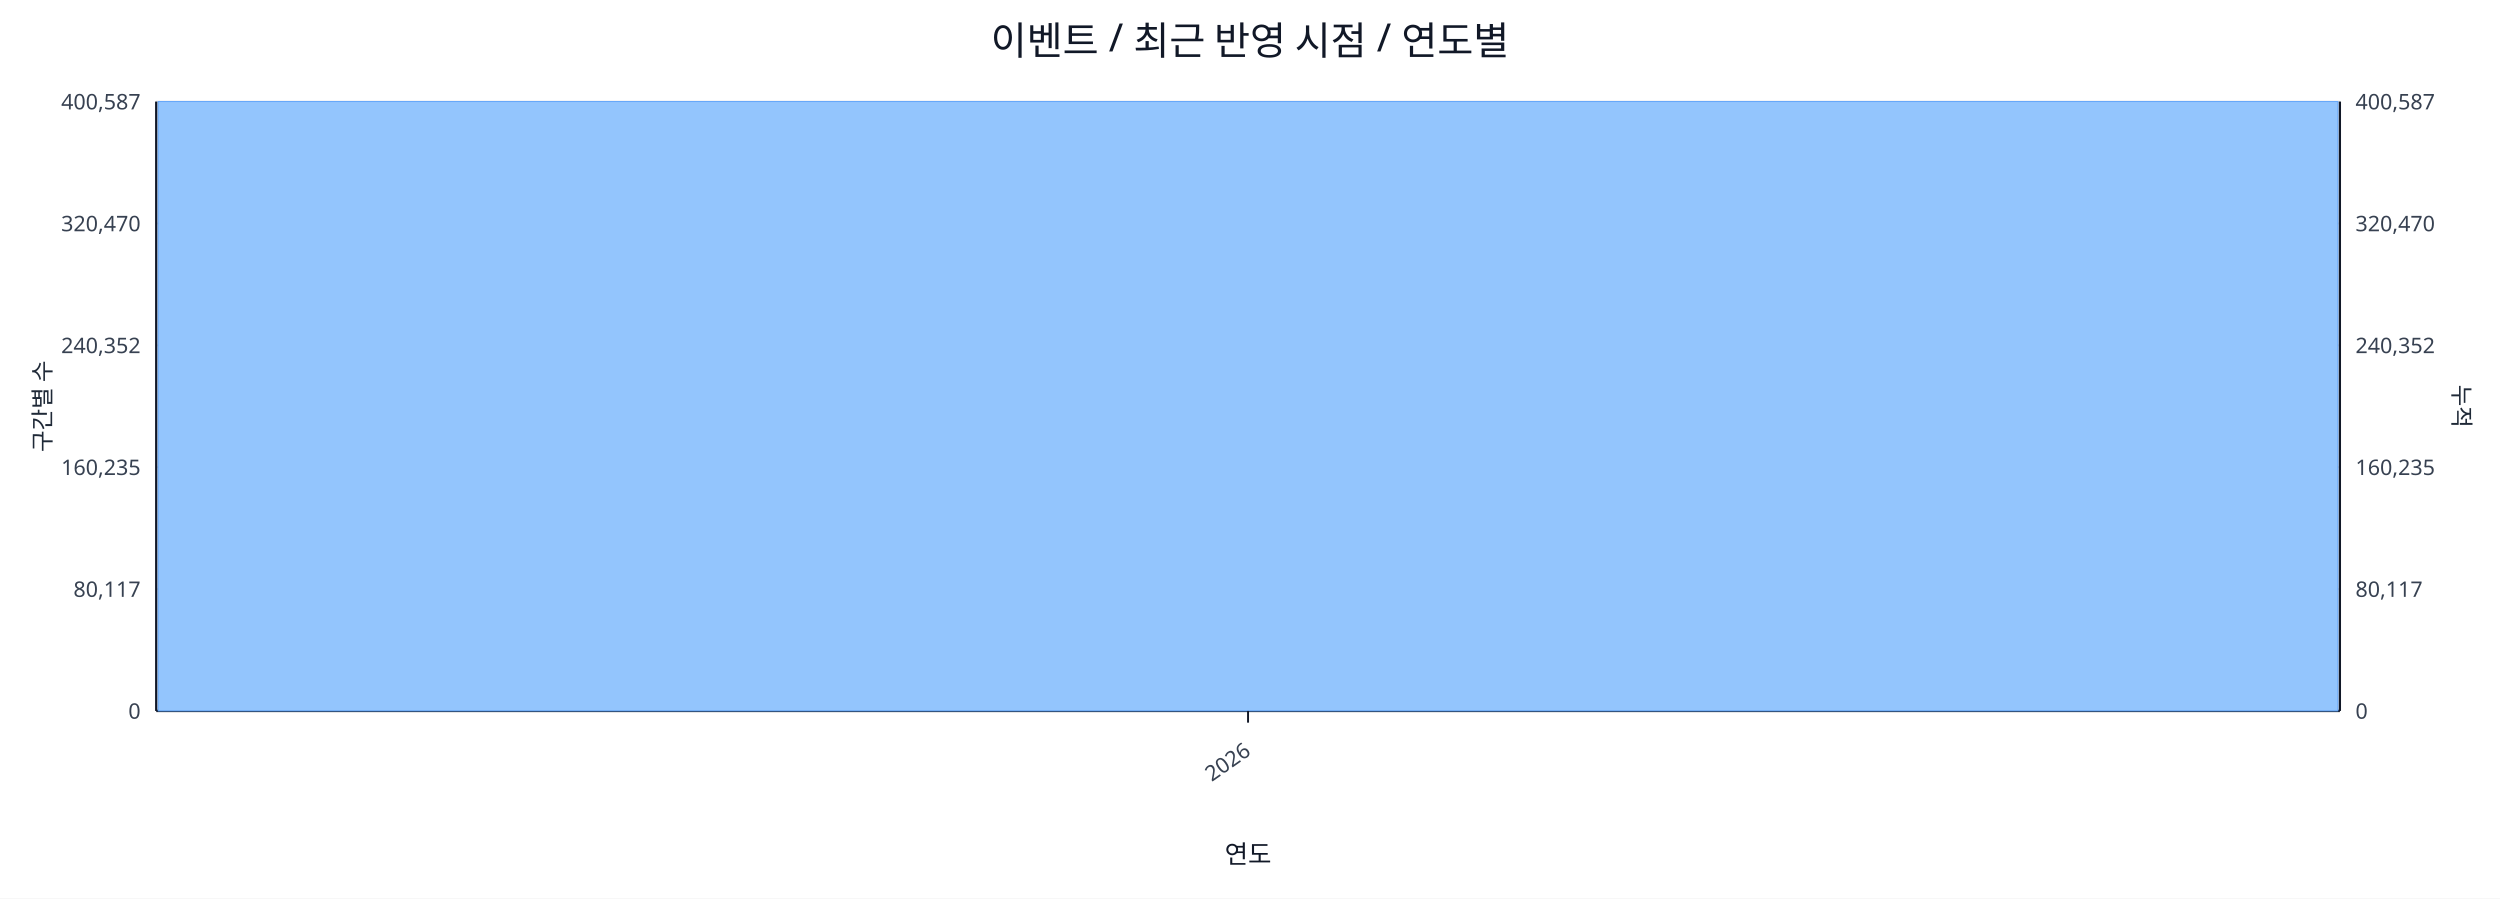
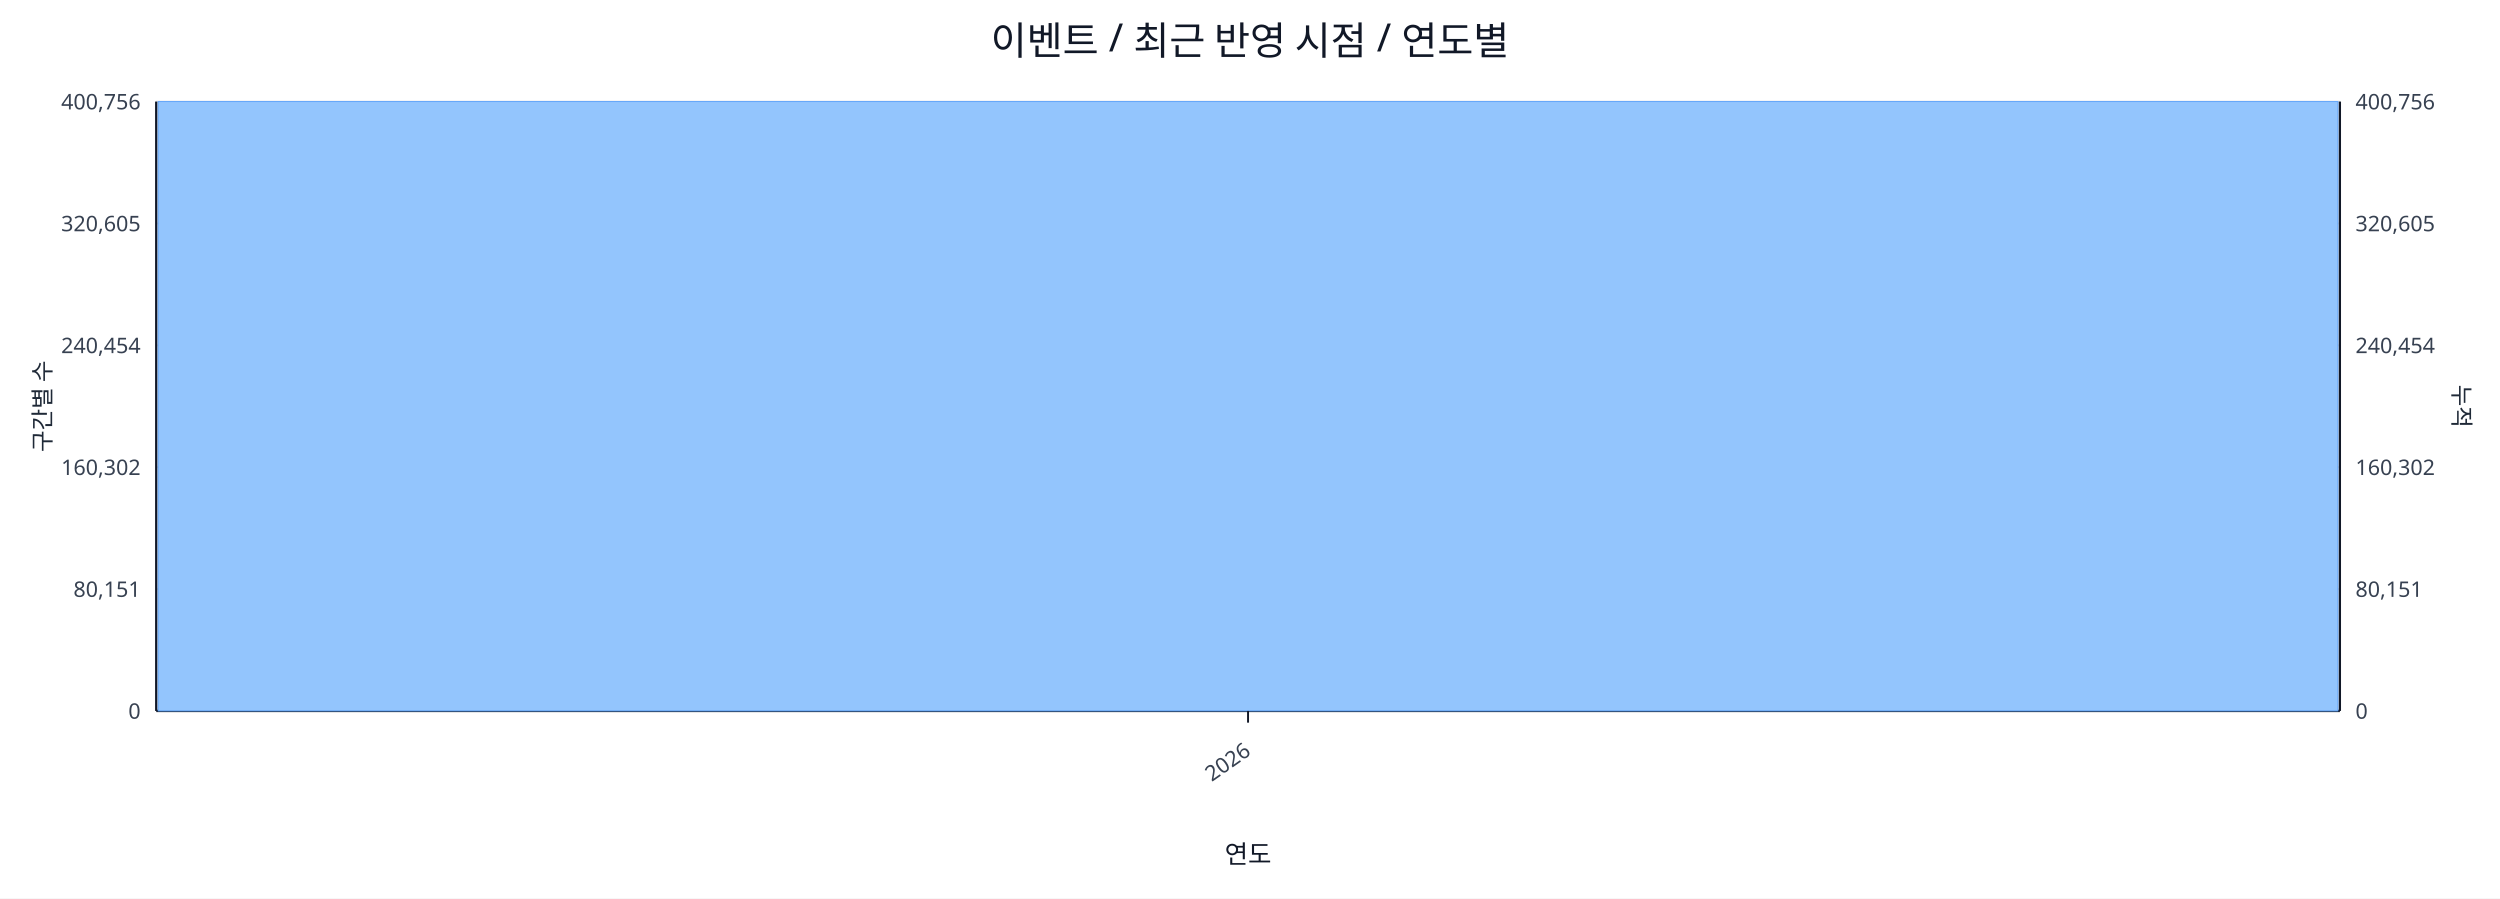
<svg xmlns="http://www.w3.org/2000/svg" width="1280" height="460" viewBox="0 0 1280 460">
  <rect x="0" y="0" width="100%" height="100%" fill="#ffffff" />
  <text x="640.0" y="28" font-size="20" text-anchor="middle" font-family="sans-serif" fill="#111827">이벤트 / 최근 반영 시점 / 연도별</text>
  <line x1="80.0" y1="52.0" x2="1198.0" y2="52.0" stroke="#e5e7eb" stroke-width="1" />
-   <text x="72.0" y="56.0" font-size="11" text-anchor="end" font-family="sans-serif" fill="#374151">400,587</text>
-   <text x="1206.0" y="56.0" font-size="11" text-anchor="start" font-family="sans-serif" fill="#374151">400,587</text>
+   <text x="72.0" y="56.0" font-size="11" text-anchor="end" font-family="sans-serif" fill="#374151">400,756</text>
+   <text x="1206.0" y="56.0" font-size="11" text-anchor="start" font-family="sans-serif" fill="#374151">400,756</text>
  <line x1="80.0" y1="114.4" x2="1198.0" y2="114.4" stroke="#e5e7eb" stroke-width="1" />
-   <text x="72.0" y="118.4" font-size="11" text-anchor="end" font-family="sans-serif" fill="#374151">320,470</text>
-   <text x="1206.0" y="118.4" font-size="11" text-anchor="start" font-family="sans-serif" fill="#374151">320,470</text>
+   <text x="72.0" y="118.4" font-size="11" text-anchor="end" font-family="sans-serif" fill="#374151">320,605</text>
+   <text x="1206.0" y="118.4" font-size="11" text-anchor="start" font-family="sans-serif" fill="#374151">320,605</text>
  <line x1="80.0" y1="176.8" x2="1198.0" y2="176.8" stroke="#e5e7eb" stroke-width="1" />
-   <text x="72.0" y="180.8" font-size="11" text-anchor="end" font-family="sans-serif" fill="#374151">240,352</text>
-   <text x="1206.0" y="180.8" font-size="11" text-anchor="start" font-family="sans-serif" fill="#374151">240,352</text>
+   <text x="72.0" y="180.8" font-size="11" text-anchor="end" font-family="sans-serif" fill="#374151">240,454</text>
+   <text x="1206.0" y="180.8" font-size="11" text-anchor="start" font-family="sans-serif" fill="#374151">240,454</text>
  <line x1="80.0" y1="239.2" x2="1198.0" y2="239.2" stroke="#e5e7eb" stroke-width="1" />
-   <text x="72.0" y="243.2" font-size="11" text-anchor="end" font-family="sans-serif" fill="#374151">160,235</text>
-   <text x="1206.0" y="243.2" font-size="11" text-anchor="start" font-family="sans-serif" fill="#374151">160,235</text>
+   <text x="72.0" y="243.2" font-size="11" text-anchor="end" font-family="sans-serif" fill="#374151">160,302</text>
+   <text x="1206.0" y="243.2" font-size="11" text-anchor="start" font-family="sans-serif" fill="#374151">160,302</text>
  <line x1="80.0" y1="301.6" x2="1198.0" y2="301.6" stroke="#e5e7eb" stroke-width="1" />
-   <text x="72.0" y="305.6" font-size="11" text-anchor="end" font-family="sans-serif" fill="#374151">80,117</text>
-   <text x="1206.0" y="305.6" font-size="11" text-anchor="start" font-family="sans-serif" fill="#374151">80,117</text>
+   <text x="72.0" y="305.6" font-size="11" text-anchor="end" font-family="sans-serif" fill="#374151">80,151</text>
+   <text x="1206.0" y="305.6" font-size="11" text-anchor="start" font-family="sans-serif" fill="#374151">80,151</text>
  <line x1="80.0" y1="364.0" x2="1198.0" y2="364.0" stroke="#e5e7eb" stroke-width="1" />
  <text x="72.0" y="368.0" font-size="11" text-anchor="end" font-family="sans-serif" fill="#374151">0</text>
  <text x="1206.0" y="368.0" font-size="11" text-anchor="start" font-family="sans-serif" fill="#374151">0</text>
  <line x1="80.0" y1="364.0" x2="1198.0" y2="364.0" stroke="#111827" stroke-width="1.2" />
  <line x1="80.0" y1="52.0" x2="80.0" y2="364.0" stroke="#111827" stroke-width="1.2" />
  <line x1="1198.0" y1="52.0" x2="1198.0" y2="364.0" stroke="#111827" stroke-width="1.2" />
  <rect x="81.0" y="52.0" width="1116.0" height="312.0" fill="#93c5fd" stroke="#60a5fa" stroke-width="0.5" />
  <polyline fill="none" stroke="#ef4444" stroke-width="2" points="639.0,52.0" />
  <line x1="639.0" y1="364.0" x2="639.0" y2="370.0" stroke="#111827" stroke-width="1" />
  <text x="641.0" y="386.0" font-size="11" text-anchor="end" transform="rotate(-35 641.0 386.0)" font-family="sans-serif" fill="#374151">2026</text>
  <text x="26" y="208.0" font-size="12" transform="rotate(-90 26 208.0)" text-anchor="middle" font-family="sans-serif" fill="#1f2937">구간별 수</text>
  <text x="1256.0" y="208.0" font-size="12" transform="rotate(90 1256.0 208.0)" text-anchor="middle" font-family="sans-serif" fill="#1f2937">누적</text>
  <text x="639.0" y="442.0" font-size="13" text-anchor="middle" font-family="sans-serif" fill="#111827">연도</text>
</svg>
